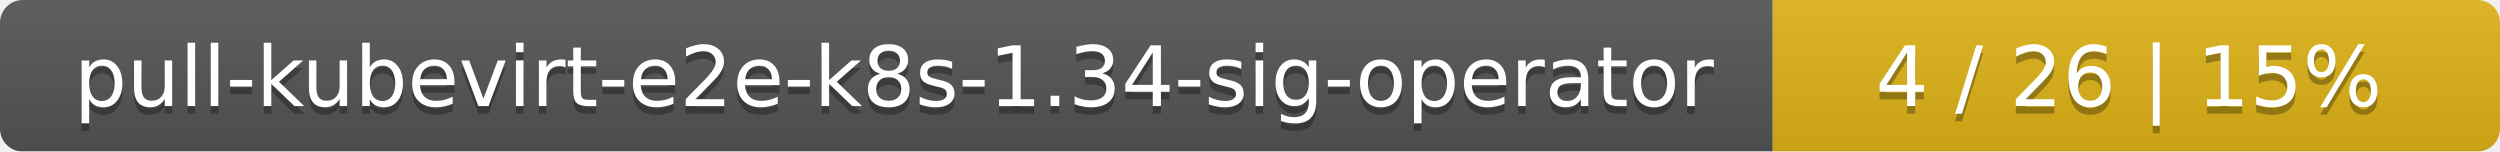
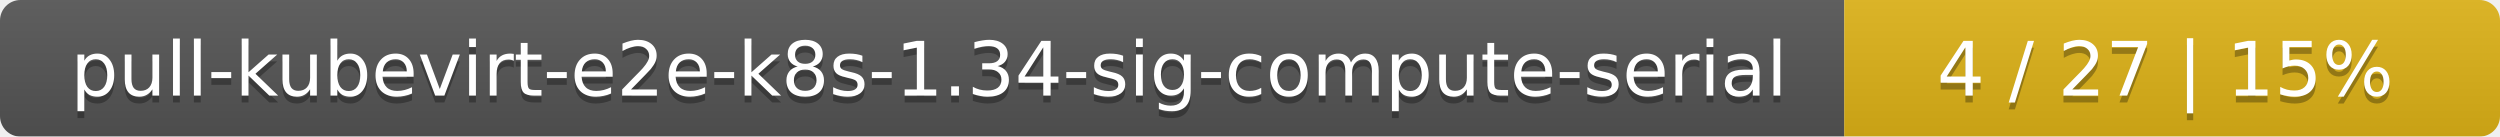
- <svg xmlns="http://www.w3.org/2000/svg" width="330" height="20">
+ <svg xmlns="http://www.w3.org/2000/svg" width="366" height="20">
  <linearGradient id="smooth" x2="0" y2="100%">
    <stop offset="0" stop-color="#bbb" stop-opacity=".1" />
    <stop offset="1" stop-opacity=".1" />
  </linearGradient>
  <mask id="round">
-     <rect width="330" height="20" rx="3" fill="#fff" />
+     <rect width="366" height="20" rx="3" fill="#fff" />
  </mask>
  <g mask="url(#round)">
-     <rect width="234" height="20" fill="#555" />
-     <rect x="234" width="96" height="20" fill="#dfb317" />
-     <rect width="330" height="20" fill="url(#smooth)" />
+     <rect width="270" height="20" fill="#555" />
+     <rect x="270" width="96" height="20" fill="#dfb317" />
+     <rect width="366" height="20" fill="url(#smooth)" />
  </g>
  <g fill="#fff" text-anchor="middle" font-family="DejaVu Sans,Verdana,Geneva,sans-serif" font-size="11">
-     <text x="118" y="15" fill="#010101" fill-opacity=".3">pull-kubevirt-e2e-k8s-1.34-sig-operator</text>
-     <text x="118" y="14">pull-kubevirt-e2e-k8s-1.34-sig-operator</text>
-     <text x="281" y="15" fill="#010101" fill-opacity=".3">4 / 26    |    15%</text>
-     <text x="281" y="14">4 / 26    |    15%</text>
+     <text x="136" y="15" fill="#010101" fill-opacity=".3">pull-kubevirt-e2e-k8s-1.34-sig-compute-serial</text>
+     <text x="136" y="14">pull-kubevirt-e2e-k8s-1.34-sig-compute-serial</text>
+     <text x="317" y="15" fill="#010101" fill-opacity=".3">4 / 27    |    15%</text>
+     <text x="317" y="14">4 / 27    |    15%</text>
  </g>
</svg>
